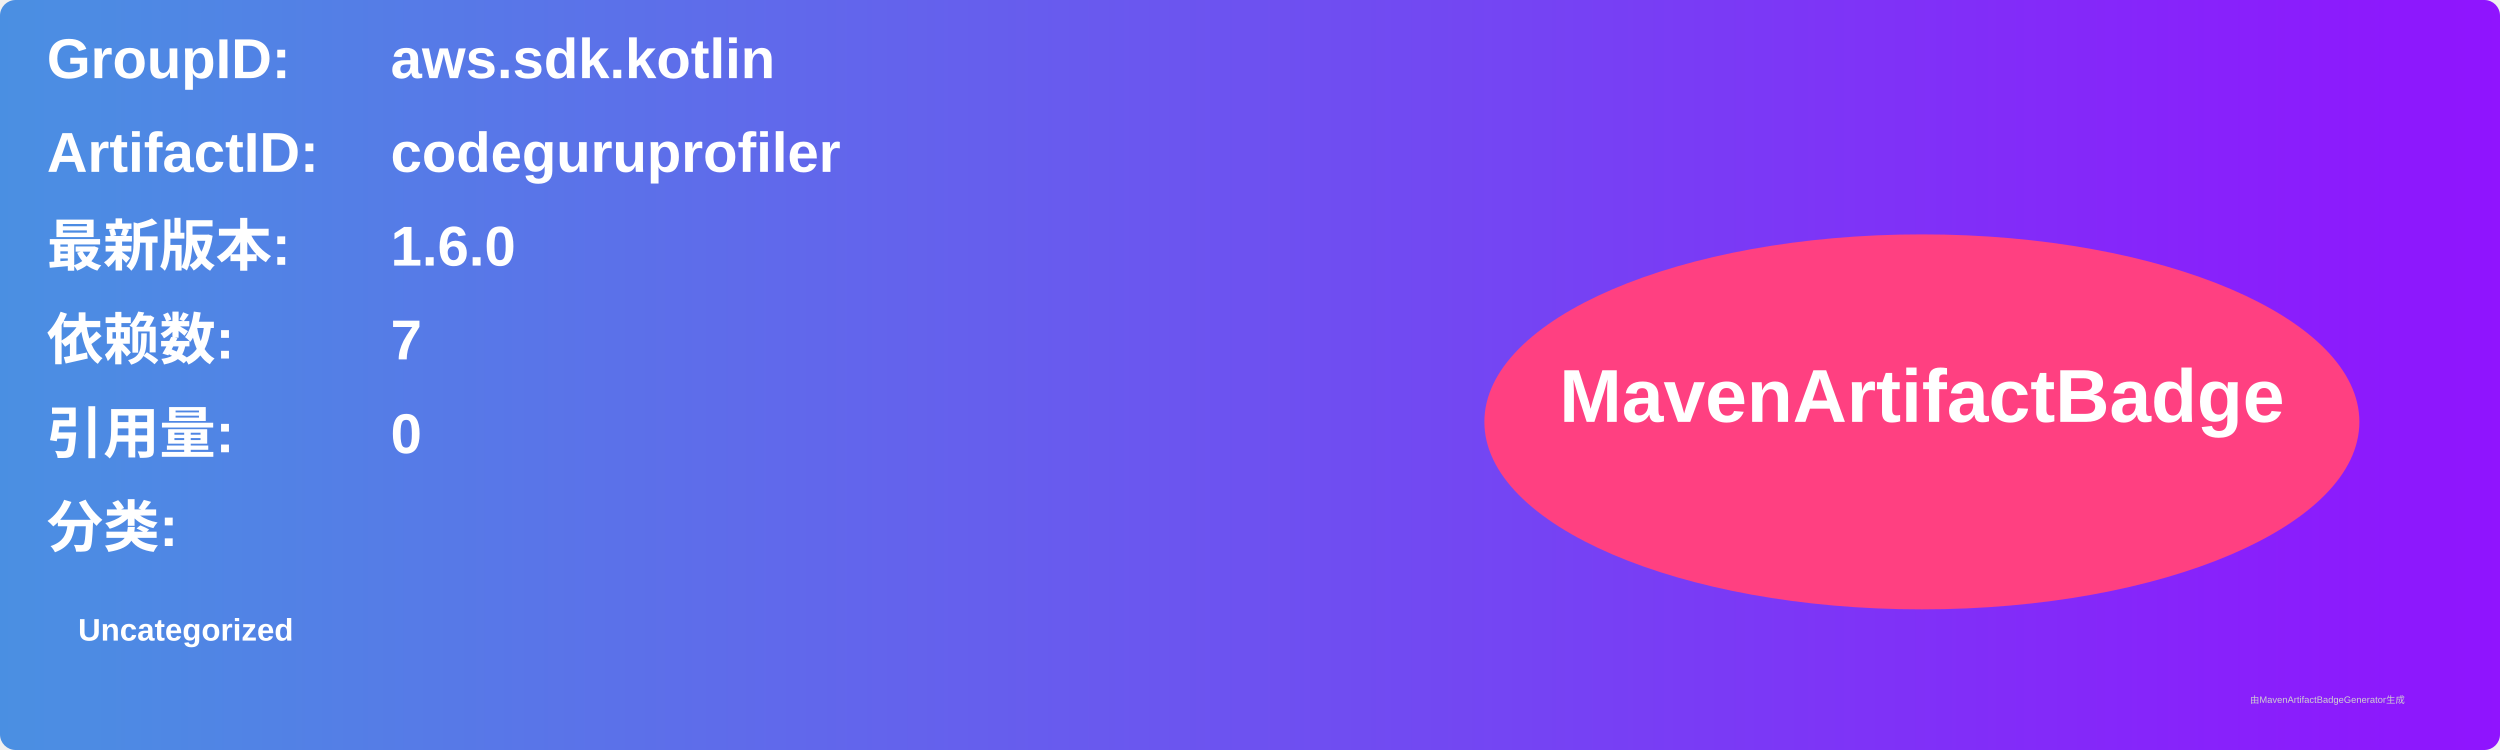
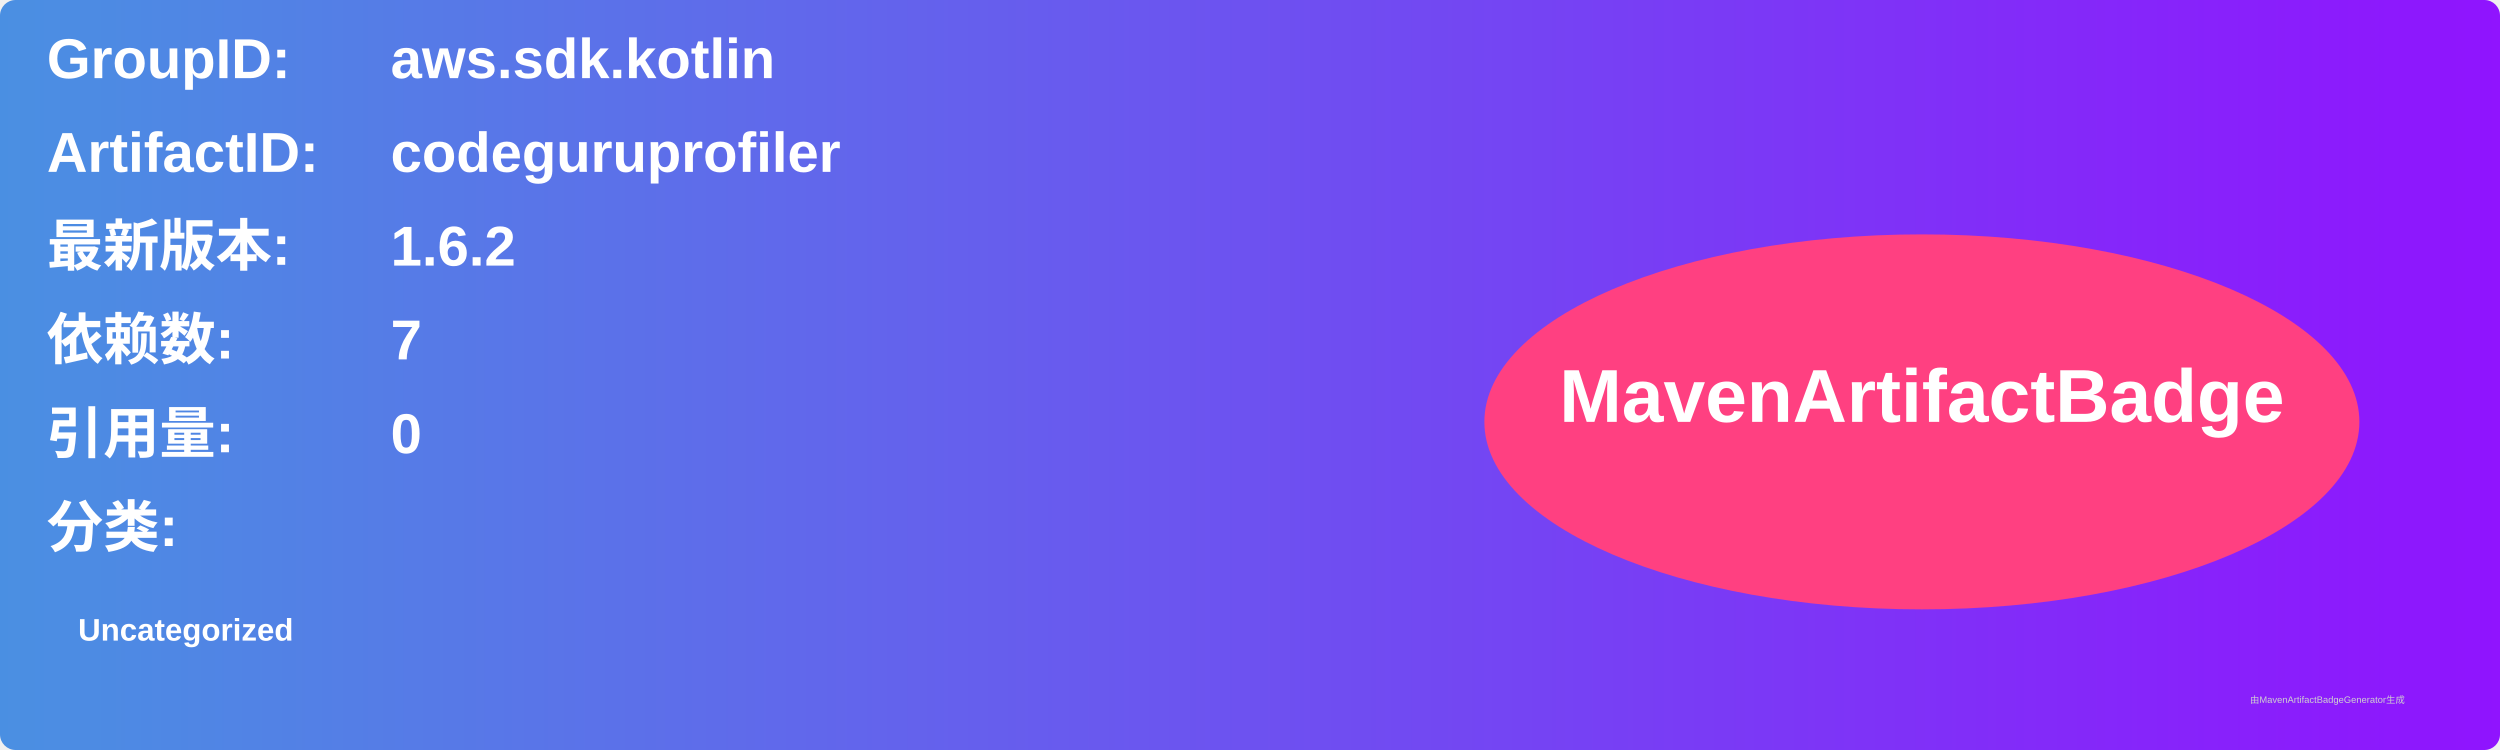
<svg xmlns="http://www.w3.org/2000/svg" width="800" height="240" viewBox="0 0 800 240">
  <linearGradient id="grad" x1="0%" y1="0%" x2="100%" y2="0%">
    <stop offset="0%" stop-color="#4a90e2" />
    <stop offset="100%" stop-color="#9013fe" />
  </linearGradient>
  <rect width="100%" height="100%" rx="5" ry="5" fill="url(#grad)" />
  <g transform="translate(15, 15)">
    <text x="0" y="10" font-family="Arial" font-size="18" fill="white" font-weight="bold" width="260">GroupID:</text>
    <text x="110" y="10" font-family="Arial" font-size="18" fill="white" font-weight="bold" width="460">aws.sdk.kotlin</text>
    <text x="0" y="40" font-family="Arial" font-size="18" fill="white" font-weight="bold" width="260">ArtifactID:</text>
    <text x="110" y="40" font-family="Arial" font-size="18" fill="white" font-weight="bold" width="460">codeguruprofiler</text>
    <text x="0" y="70" font-family="Arial" font-size="18" fill="white" font-weight="bold">最新版本:</text>
    <text x="110" y="70" font-family="Arial" font-size="18" fill="white" font-weight="bold">
-       <tspan font-weight="bold">1.6.0</tspan>
+       <tspan font-weight="bold">1.6.2</tspan>
    </text>
    <text x="0" y="100" font-family="Arial" font-size="18" fill="white" font-weight="bold">依赖数: </text>
    <text x="110" y="100" font-family="Arial" font-size="18" fill="white">
      <tspan font-weight="bold">7</tspan>
    </text>
    <text x="0" y="130" font-family="Arial" font-size="18" fill="white" font-weight="bold">引用量: </text>
    <text x="110" y="130" font-family="Arial" font-size="18" fill="white">
      <tspan font-weight="bold">0</tspan>
    </text>
    <text x="0" y="160" font-family="Arial" font-size="18" fill="white" font-weight="bold">分类:</text>
    <text x="10" y="190" font-family="Arial" font-size="10" fill="white">
      <tspan font-weight="bold">Uncategorized</tspan>
    </text>
    <ellipse cx="600" cy="120" rx="140" ry="60" fill="#ff4081" />
    <text x="600" y="120" text-anchor="middle" font-family="Arial" font-size="24" fill="white" font-weight="bold">MavenArtifactBadge</text>
  </g>
  <text x="720" y="225" font-family="Arial" font-size="3" fill="#d0d0d0">由MavenArtifactBadgeGenerator生成</text>
</svg>
